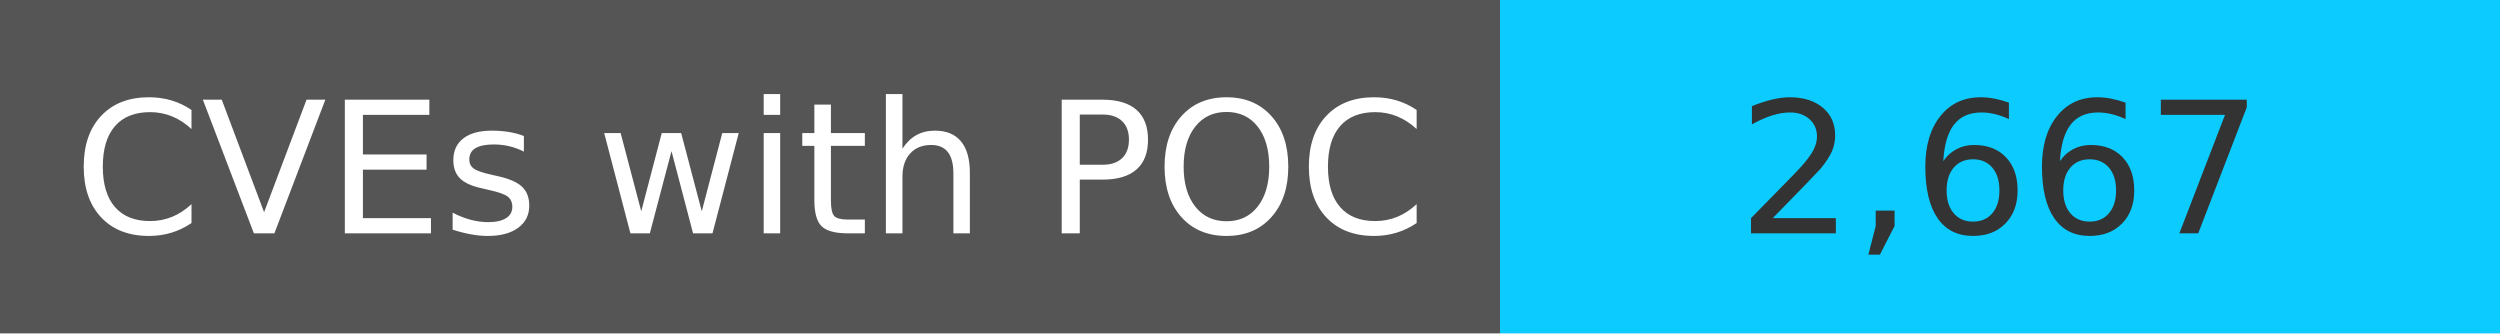
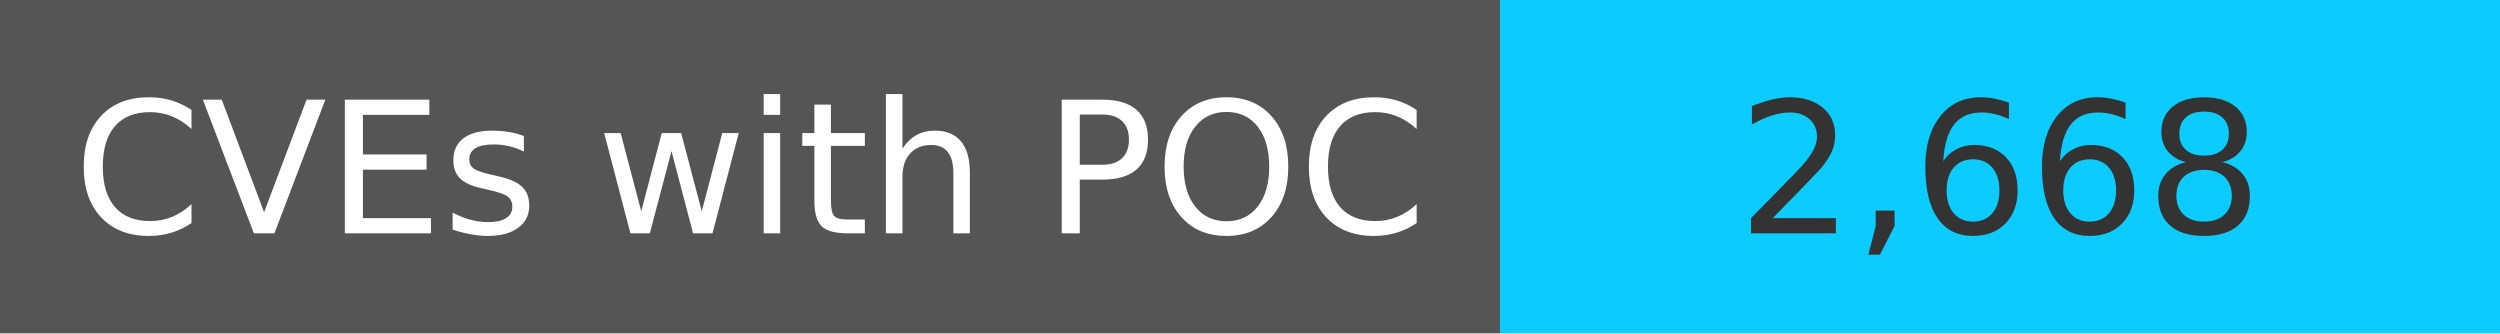
<svg xmlns="http://www.w3.org/2000/svg" width="150" height="20" role="img">
  <linearGradient id="s" x2="0" y2="100%">
    <stop offset="0" stop-color="#bbb" stop-opacity=".1" />
    <stop offset="1" stop-opacity=".1" />
  </linearGradient>
  <g>
    <rect width="90" height="20" fill="#555" />
    <rect x="90" width="267" height="20" fill="#0cccff" />
  </g>
  <g fill="#fff" text-anchor="middle" font-family="Verdana,Geneva,DejaVu Sans,sans-serif" text-rendering="geometricPrecision" font-size="110">
    <text x="450" y="140" transform="scale(.1)" fill="#fff">
            CVEs with POC
        </text>
    <text x="1200" y="140" transform="scale(.1)" fill="#333">
-             2,667
+             2,668
        </text>
  </g>
</svg>
